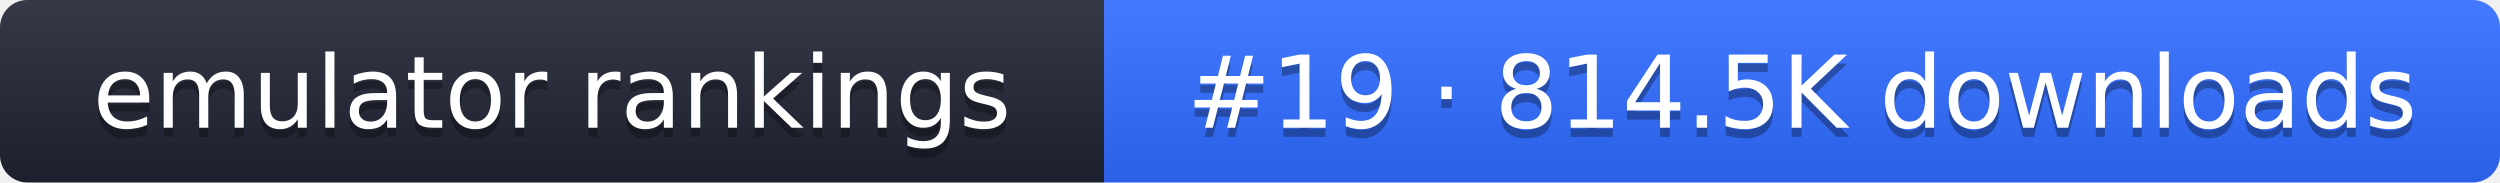
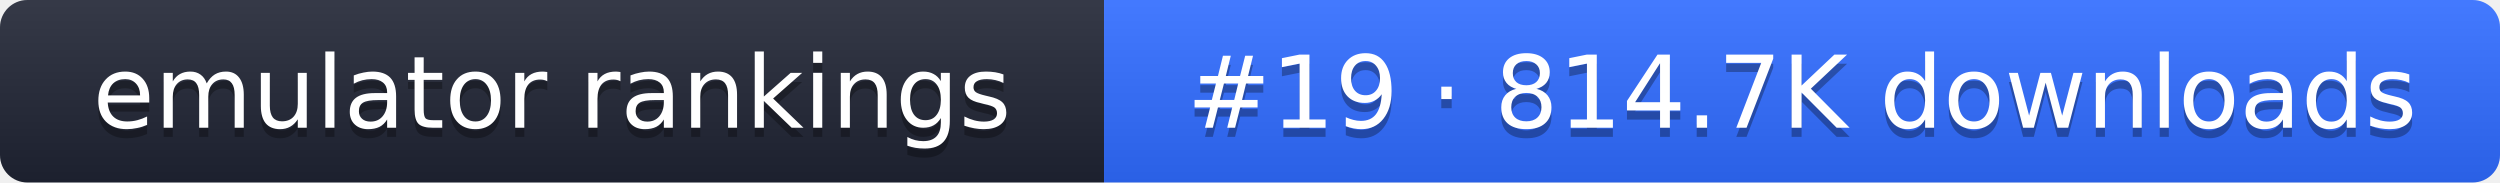
- <svg xmlns="http://www.w3.org/2000/svg" width="274" height="20" role="img" aria-label="emulator rankings: #19 · 814.5K downloads">
+ <svg xmlns="http://www.w3.org/2000/svg" width="274" height="20" role="img" aria-label="emulator rankings: #19 · 814.7K downloads">
  <linearGradient id="g" x2="0" y2="100%">
    <stop offset="0" stop-color="#fff" stop-opacity=".1" />
    <stop offset="1" stop-opacity=".1" />
  </linearGradient>
  <clipPath id="r">
    <rect width="274" height="20" rx="3" fill="#fff" />
  </clipPath>
  <g clip-path="url(#r)">
    <rect width="121" height="20" fill="#1f2433" />
    <rect x="121" width="153" height="20" fill="#2f6bff" />
    <rect width="274" height="20" fill="url(#g)" />
  </g>
  <g fill="#fff" text-anchor="middle" font-family="Verdana,DejaVu Sans,sans-serif" font-size="11">
    <text x="60.5" y="15" fill="#010101" fill-opacity=".3">emulator rankings</text>
    <text x="60.5" y="14">emulator rankings</text>
-     <text x="197.5" y="15" fill="#010101" fill-opacity=".3">#19 · 814.5K downloads</text>
-     <text x="197.5" y="14">#19 · 814.5K downloads</text>
+     <text x="197.5" y="15" fill="#010101" fill-opacity=".3">#19 · 814.7K downloads</text>
+     <text x="197.5" y="14">#19 · 814.7K downloads</text>
  </g>
</svg>
